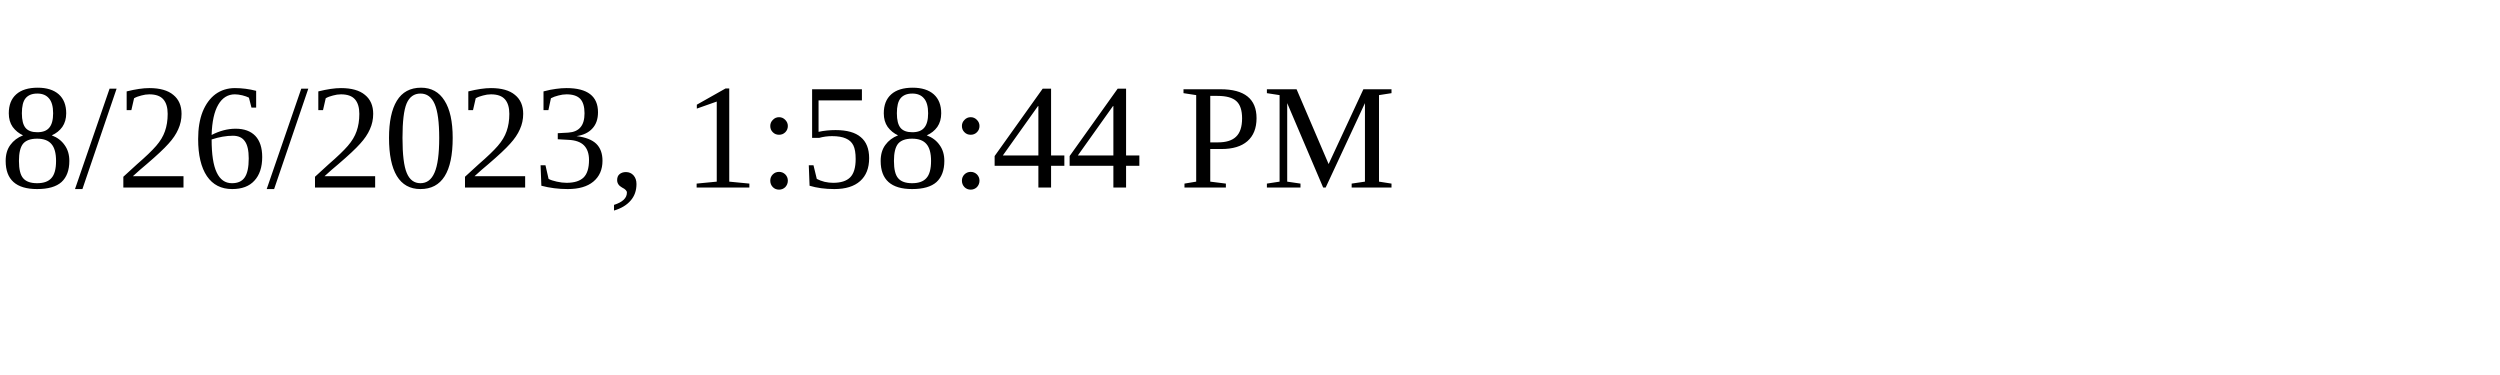
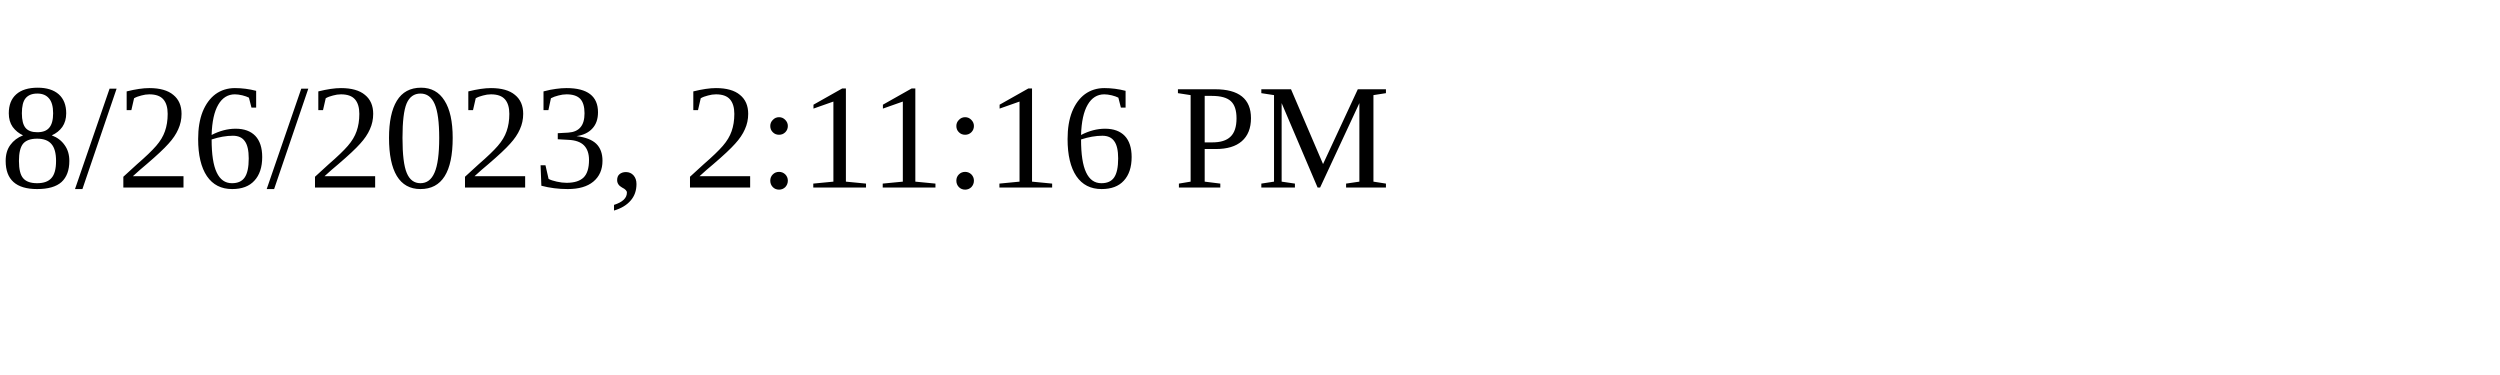
<svg xmlns="http://www.w3.org/2000/svg" height="30" width="200">
-   <text x="0" y="15">8/26/2023, 1:58:44 PM</text>
+   <text x="0" y="15">8/26/2023, 2:11:16 PM</text>
</svg>
